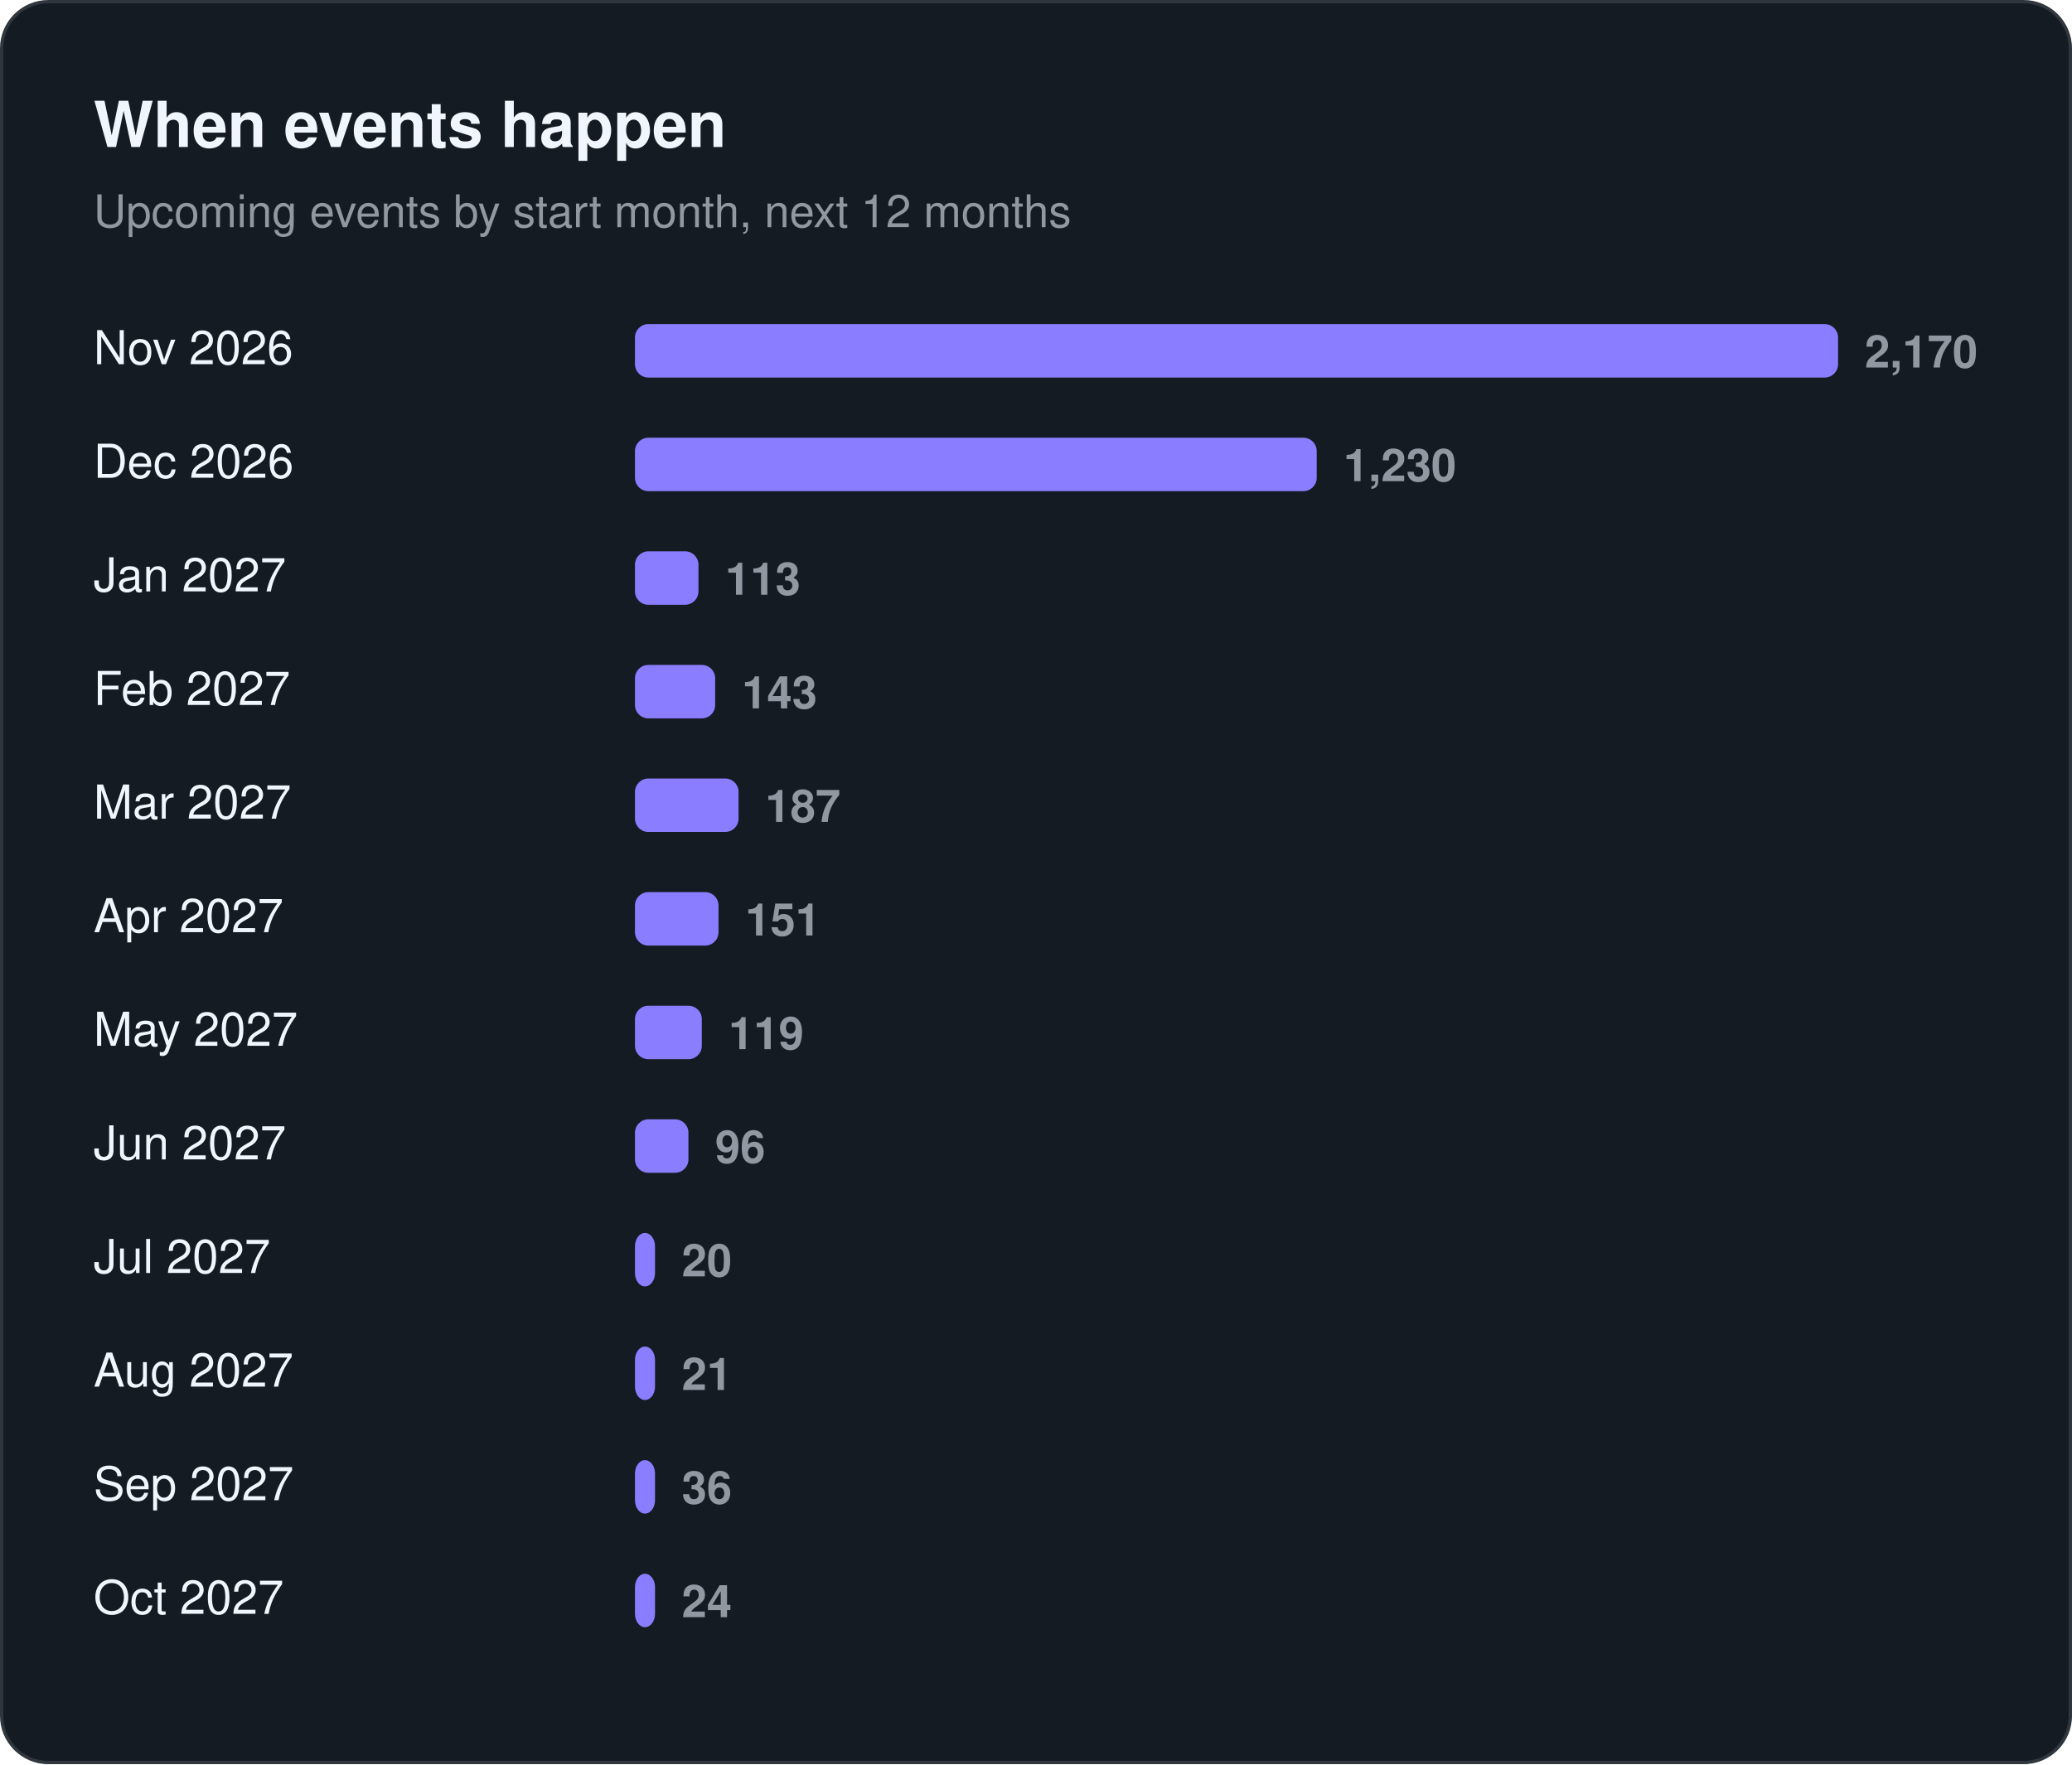
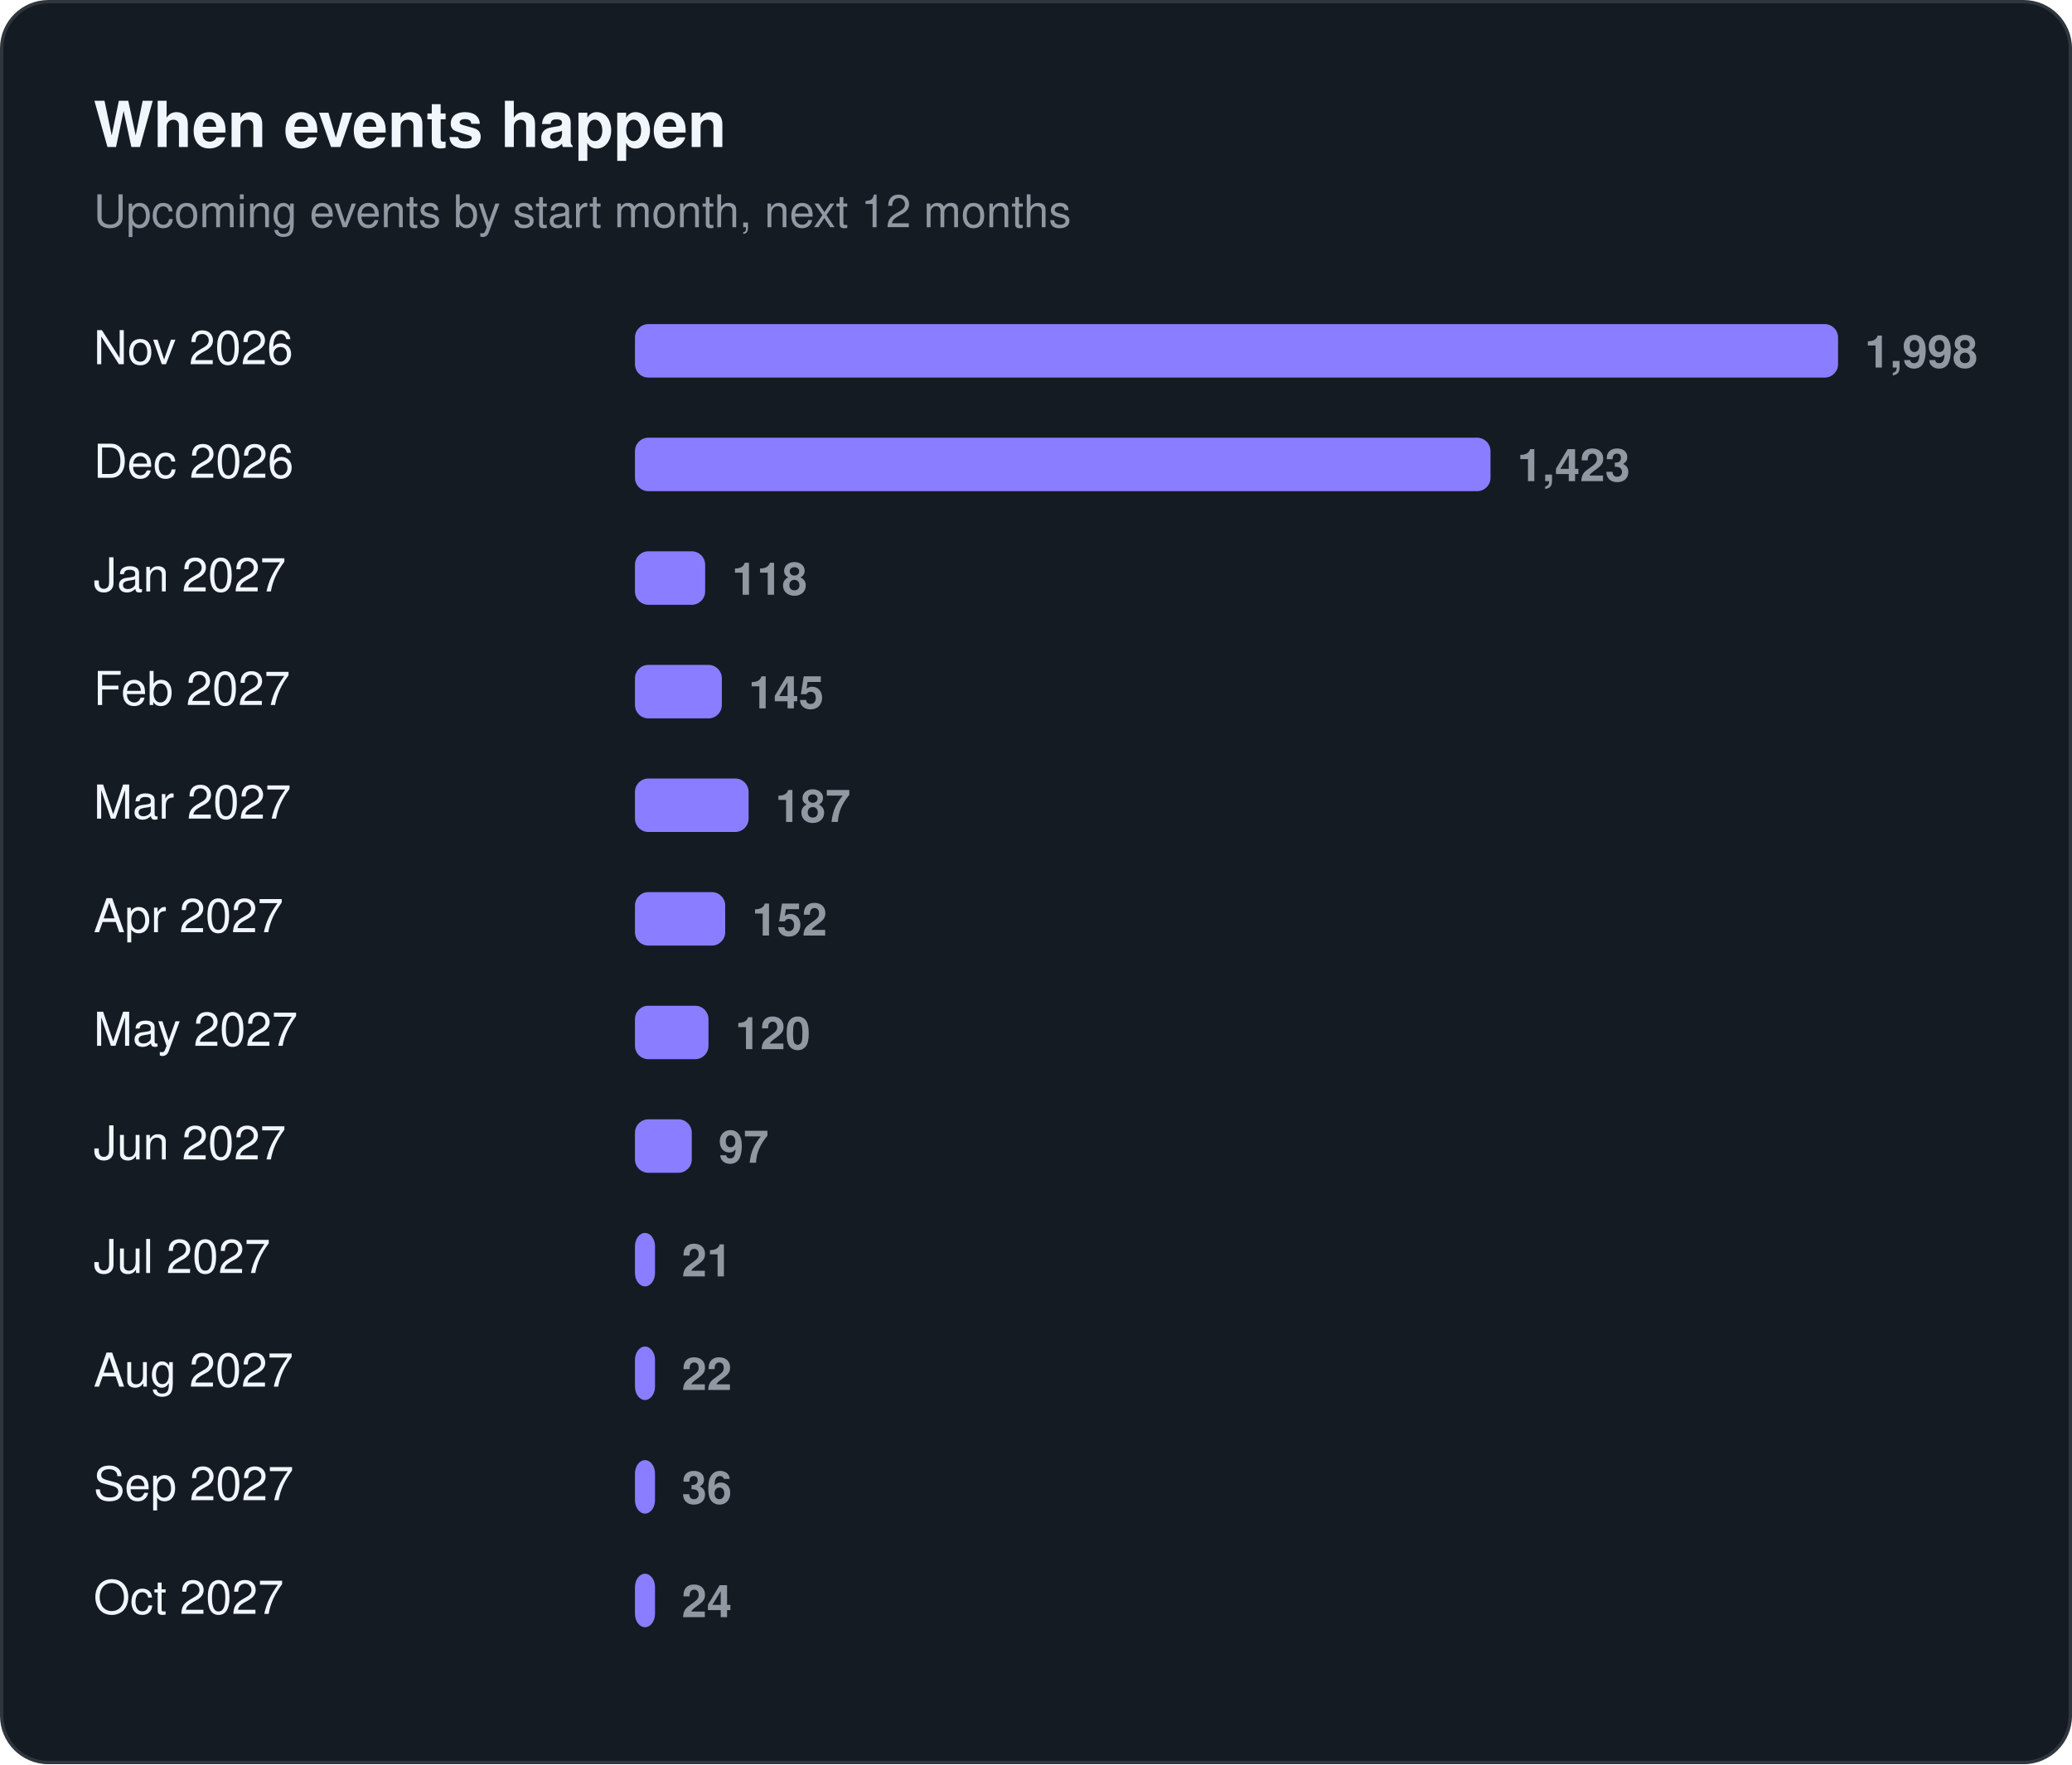
<svg xmlns="http://www.w3.org/2000/svg" width="620" height="528" viewBox="0 0 620 528" role="img" aria-label="When events happen">
  <rect x="0.5" y="0.5" width="619" height="527" rx="14" fill="#151b23" stroke="#30363d" />
  <text x="28" y="44" font-family="-apple-system, BlinkMacSystemFont, 'Segoe UI', Helvetica, Arial, sans-serif" font-size="19" fill="#f0f6fc" font-weight="650">When events happen</text>
  <text x="28" y="68" font-family="-apple-system, BlinkMacSystemFont, 'Segoe UI', Helvetica, Arial, sans-serif" font-size="13.5" fill="#9198a1">Upcoming events by start month, next 12 months</text>
  <text x="28" y="109" font-family="-apple-system, BlinkMacSystemFont, 'Segoe UI', Helvetica, Arial, sans-serif" font-size="14" fill="#f0f6fc">Nov 2026</text>
  <rect x="190" y="97" width="360" height="16" rx="4" fill="#8b7dff" />
-   <text x="558" y="110" font-family="-apple-system, BlinkMacSystemFont, 'Segoe UI', Helvetica, Arial, sans-serif" font-size="13.5" fill="#9198a1" font-weight="600" style="font-variant-numeric:tabular-nums">2,170</text>
+   <text x="558" y="110" font-family="-apple-system, BlinkMacSystemFont, 'Segoe UI', Helvetica, Arial, sans-serif" font-size="13.5" fill="#9198a1" font-weight="600" style="font-variant-numeric:tabular-nums">1,998</text>
  <text x="28" y="143" font-family="-apple-system, BlinkMacSystemFont, 'Segoe UI', Helvetica, Arial, sans-serif" font-size="14" fill="#f0f6fc">Dec 2026</text>
-   <rect x="190" y="131" width="204" height="16" rx="4" fill="#8b7dff" />
-   <text x="402" y="144" font-family="-apple-system, BlinkMacSystemFont, 'Segoe UI', Helvetica, Arial, sans-serif" font-size="13.5" fill="#9198a1" font-weight="600" style="font-variant-numeric:tabular-nums">1,230</text>
+   <rect x="190" y="131" width="256" height="16" rx="4" fill="#8b7dff" />
+   <text x="454" y="144" font-family="-apple-system, BlinkMacSystemFont, 'Segoe UI', Helvetica, Arial, sans-serif" font-size="13.5" fill="#9198a1" font-weight="600" style="font-variant-numeric:tabular-nums">1,423</text>
  <text x="28" y="177" font-family="-apple-system, BlinkMacSystemFont, 'Segoe UI', Helvetica, Arial, sans-serif" font-size="14" fill="#f0f6fc">Jan 2027</text>
-   <rect x="190" y="165" width="19" height="16" rx="4" fill="#8b7dff" />
-   <text x="217" y="178" font-family="-apple-system, BlinkMacSystemFont, 'Segoe UI', Helvetica, Arial, sans-serif" font-size="13.5" fill="#9198a1" font-weight="600" style="font-variant-numeric:tabular-nums">113</text>
+   <rect x="190" y="165" width="21" height="16" rx="4" fill="#8b7dff" />
+   <text x="219" y="178" font-family="-apple-system, BlinkMacSystemFont, 'Segoe UI', Helvetica, Arial, sans-serif" font-size="13.5" fill="#9198a1" font-weight="600" style="font-variant-numeric:tabular-nums">118</text>
  <text x="28" y="211" font-family="-apple-system, BlinkMacSystemFont, 'Segoe UI', Helvetica, Arial, sans-serif" font-size="14" fill="#f0f6fc">Feb 2027</text>
-   <rect x="190" y="199" width="24" height="16" rx="4" fill="#8b7dff" />
-   <text x="222" y="212" font-family="-apple-system, BlinkMacSystemFont, 'Segoe UI', Helvetica, Arial, sans-serif" font-size="13.5" fill="#9198a1" font-weight="600" style="font-variant-numeric:tabular-nums">143</text>
+   <rect x="190" y="199" width="26" height="16" rx="4" fill="#8b7dff" />
+   <text x="224" y="212" font-family="-apple-system, BlinkMacSystemFont, 'Segoe UI', Helvetica, Arial, sans-serif" font-size="13.5" fill="#9198a1" font-weight="600" style="font-variant-numeric:tabular-nums">145</text>
  <text x="28" y="245" font-family="-apple-system, BlinkMacSystemFont, 'Segoe UI', Helvetica, Arial, sans-serif" font-size="14" fill="#f0f6fc">Mar 2027</text>
-   <rect x="190" y="233" width="31" height="16" rx="4" fill="#8b7dff" />
-   <text x="229" y="246" font-family="-apple-system, BlinkMacSystemFont, 'Segoe UI', Helvetica, Arial, sans-serif" font-size="13.5" fill="#9198a1" font-weight="600" style="font-variant-numeric:tabular-nums">187</text>
+   <rect x="190" y="233" width="34" height="16" rx="4" fill="#8b7dff" />
+   <text x="232" y="246" font-family="-apple-system, BlinkMacSystemFont, 'Segoe UI', Helvetica, Arial, sans-serif" font-size="13.5" fill="#9198a1" font-weight="600" style="font-variant-numeric:tabular-nums">187</text>
  <text x="28" y="279" font-family="-apple-system, BlinkMacSystemFont, 'Segoe UI', Helvetica, Arial, sans-serif" font-size="14" fill="#f0f6fc">Apr 2027</text>
-   <rect x="190" y="267" width="25" height="16" rx="4" fill="#8b7dff" />
-   <text x="223" y="280" font-family="-apple-system, BlinkMacSystemFont, 'Segoe UI', Helvetica, Arial, sans-serif" font-size="13.5" fill="#9198a1" font-weight="600" style="font-variant-numeric:tabular-nums">151</text>
+   <rect x="190" y="267" width="27" height="16" rx="4" fill="#8b7dff" />
+   <text x="225" y="280" font-family="-apple-system, BlinkMacSystemFont, 'Segoe UI', Helvetica, Arial, sans-serif" font-size="13.5" fill="#9198a1" font-weight="600" style="font-variant-numeric:tabular-nums">152</text>
  <text x="28" y="313" font-family="-apple-system, BlinkMacSystemFont, 'Segoe UI', Helvetica, Arial, sans-serif" font-size="14" fill="#f0f6fc">May 2027</text>
-   <rect x="190" y="301" width="20" height="16" rx="4" fill="#8b7dff" />
-   <text x="218" y="314" font-family="-apple-system, BlinkMacSystemFont, 'Segoe UI', Helvetica, Arial, sans-serif" font-size="13.5" fill="#9198a1" font-weight="600" style="font-variant-numeric:tabular-nums">119</text>
+   <rect x="190" y="301" width="22" height="16" rx="4" fill="#8b7dff" />
+   <text x="220" y="314" font-family="-apple-system, BlinkMacSystemFont, 'Segoe UI', Helvetica, Arial, sans-serif" font-size="13.5" fill="#9198a1" font-weight="600" style="font-variant-numeric:tabular-nums">120</text>
  <text x="28" y="347" font-family="-apple-system, BlinkMacSystemFont, 'Segoe UI', Helvetica, Arial, sans-serif" font-size="14" fill="#f0f6fc">Jun 2027</text>
-   <rect x="190" y="335" width="16" height="16" rx="4" fill="#8b7dff" />
-   <text x="214" y="348" font-family="-apple-system, BlinkMacSystemFont, 'Segoe UI', Helvetica, Arial, sans-serif" font-size="13.5" fill="#9198a1" font-weight="600" style="font-variant-numeric:tabular-nums">96</text>
+   <rect x="190" y="335" width="17" height="16" rx="4" fill="#8b7dff" />
+   <text x="215" y="348" font-family="-apple-system, BlinkMacSystemFont, 'Segoe UI', Helvetica, Arial, sans-serif" font-size="13.5" fill="#9198a1" font-weight="600" style="font-variant-numeric:tabular-nums">97</text>
  <text x="28" y="381" font-family="-apple-system, BlinkMacSystemFont, 'Segoe UI', Helvetica, Arial, sans-serif" font-size="14" fill="#f0f6fc">Jul 2027</text>
  <rect x="190" y="369" width="6" height="16" rx="4" fill="#8b7dff" />
-   <text x="204" y="382" font-family="-apple-system, BlinkMacSystemFont, 'Segoe UI', Helvetica, Arial, sans-serif" font-size="13.5" fill="#9198a1" font-weight="600" style="font-variant-numeric:tabular-nums">20</text>
+   <text x="204" y="382" font-family="-apple-system, BlinkMacSystemFont, 'Segoe UI', Helvetica, Arial, sans-serif" font-size="13.5" fill="#9198a1" font-weight="600" style="font-variant-numeric:tabular-nums">21</text>
  <text x="28" y="415" font-family="-apple-system, BlinkMacSystemFont, 'Segoe UI', Helvetica, Arial, sans-serif" font-size="14" fill="#f0f6fc">Aug 2027</text>
  <rect x="190" y="403" width="6" height="16" rx="4" fill="#8b7dff" />
-   <text x="204" y="416" font-family="-apple-system, BlinkMacSystemFont, 'Segoe UI', Helvetica, Arial, sans-serif" font-size="13.5" fill="#9198a1" font-weight="600" style="font-variant-numeric:tabular-nums">21</text>
+   <text x="204" y="416" font-family="-apple-system, BlinkMacSystemFont, 'Segoe UI', Helvetica, Arial, sans-serif" font-size="13.5" fill="#9198a1" font-weight="600" style="font-variant-numeric:tabular-nums">22</text>
  <text x="28" y="449" font-family="-apple-system, BlinkMacSystemFont, 'Segoe UI', Helvetica, Arial, sans-serif" font-size="14" fill="#f0f6fc">Sep 2027</text>
  <rect x="190" y="437" width="6" height="16" rx="4" fill="#8b7dff" />
  <text x="204" y="450" font-family="-apple-system, BlinkMacSystemFont, 'Segoe UI', Helvetica, Arial, sans-serif" font-size="13.5" fill="#9198a1" font-weight="600" style="font-variant-numeric:tabular-nums">36</text>
  <text x="28" y="483" font-family="-apple-system, BlinkMacSystemFont, 'Segoe UI', Helvetica, Arial, sans-serif" font-size="14" fill="#f0f6fc">Oct 2027</text>
  <rect x="190" y="471" width="6" height="16" rx="4" fill="#8b7dff" />
  <text x="204" y="484" font-family="-apple-system, BlinkMacSystemFont, 'Segoe UI', Helvetica, Arial, sans-serif" font-size="13.5" fill="#9198a1" font-weight="600" style="font-variant-numeric:tabular-nums">24</text>
</svg>
